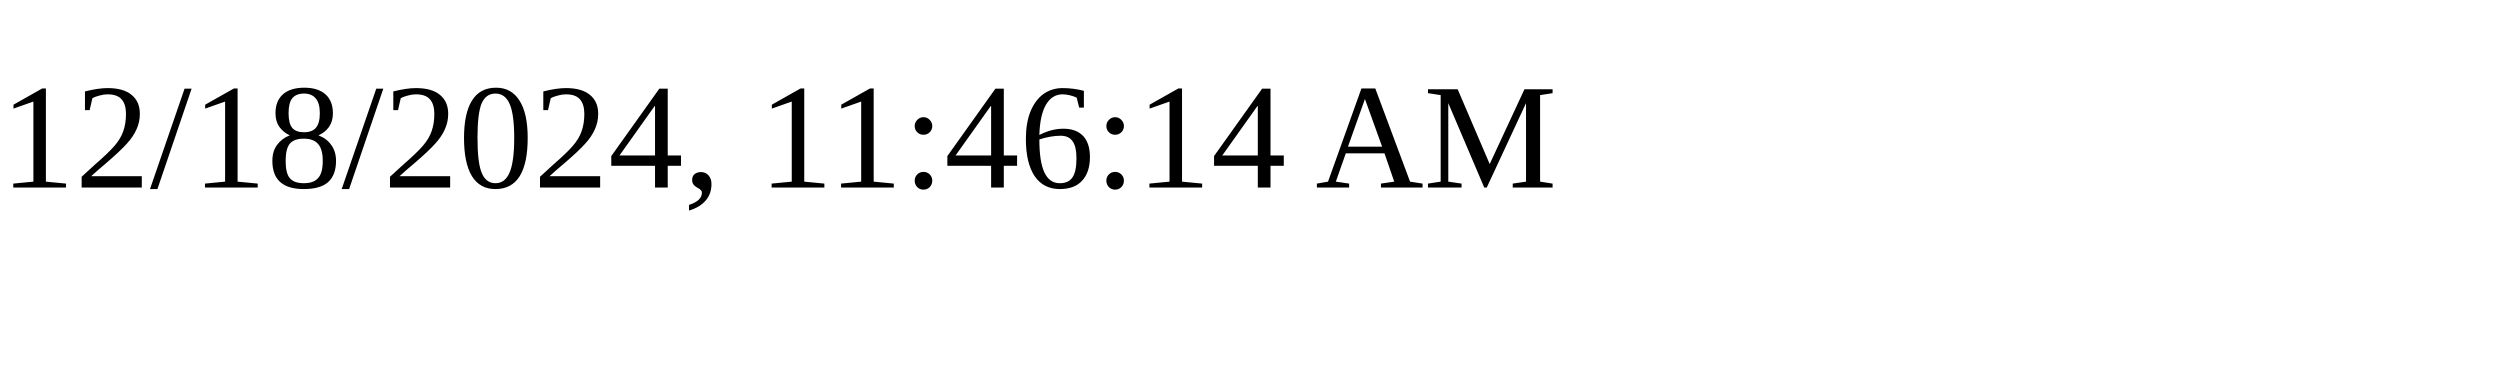
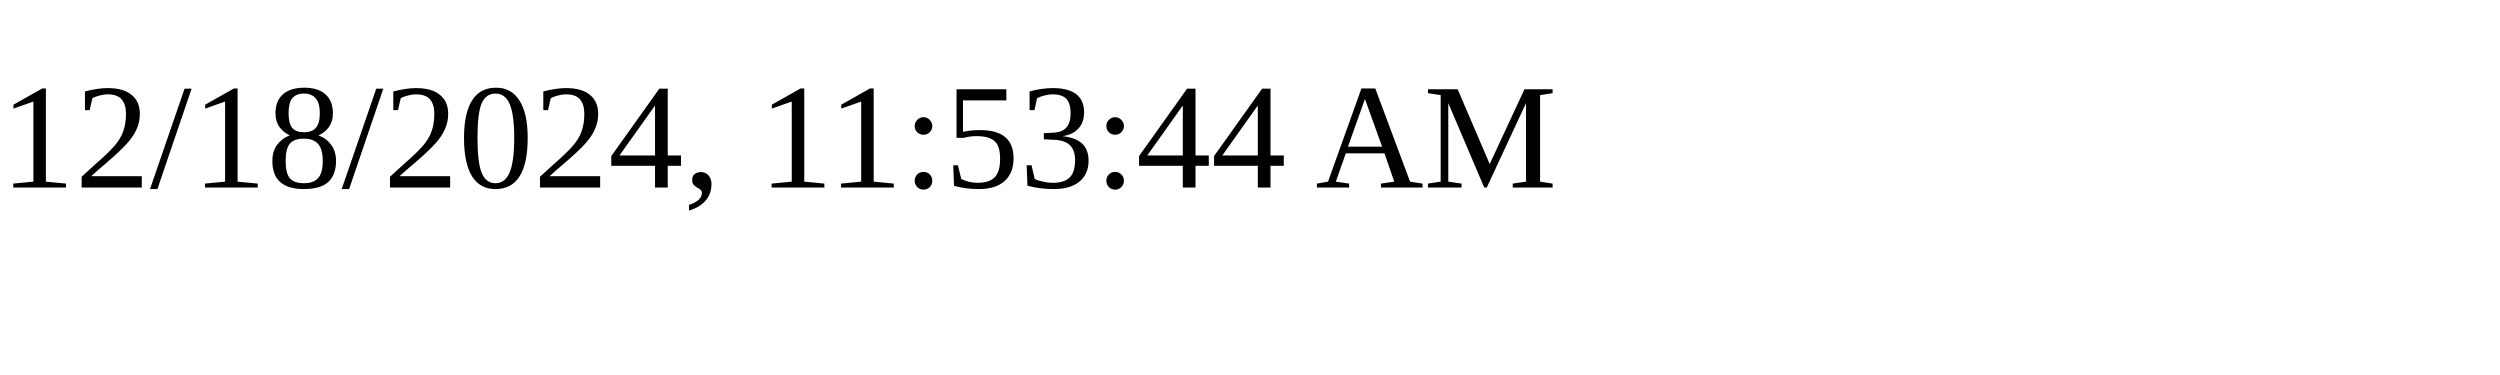
<svg xmlns="http://www.w3.org/2000/svg" height="30" width="200">
-   <text x="0" y="15">12/18/2024, 11:46:14 AM</text>
+   <text x="0" y="15">12/18/2024, 11:53:44 AM</text>
</svg>
